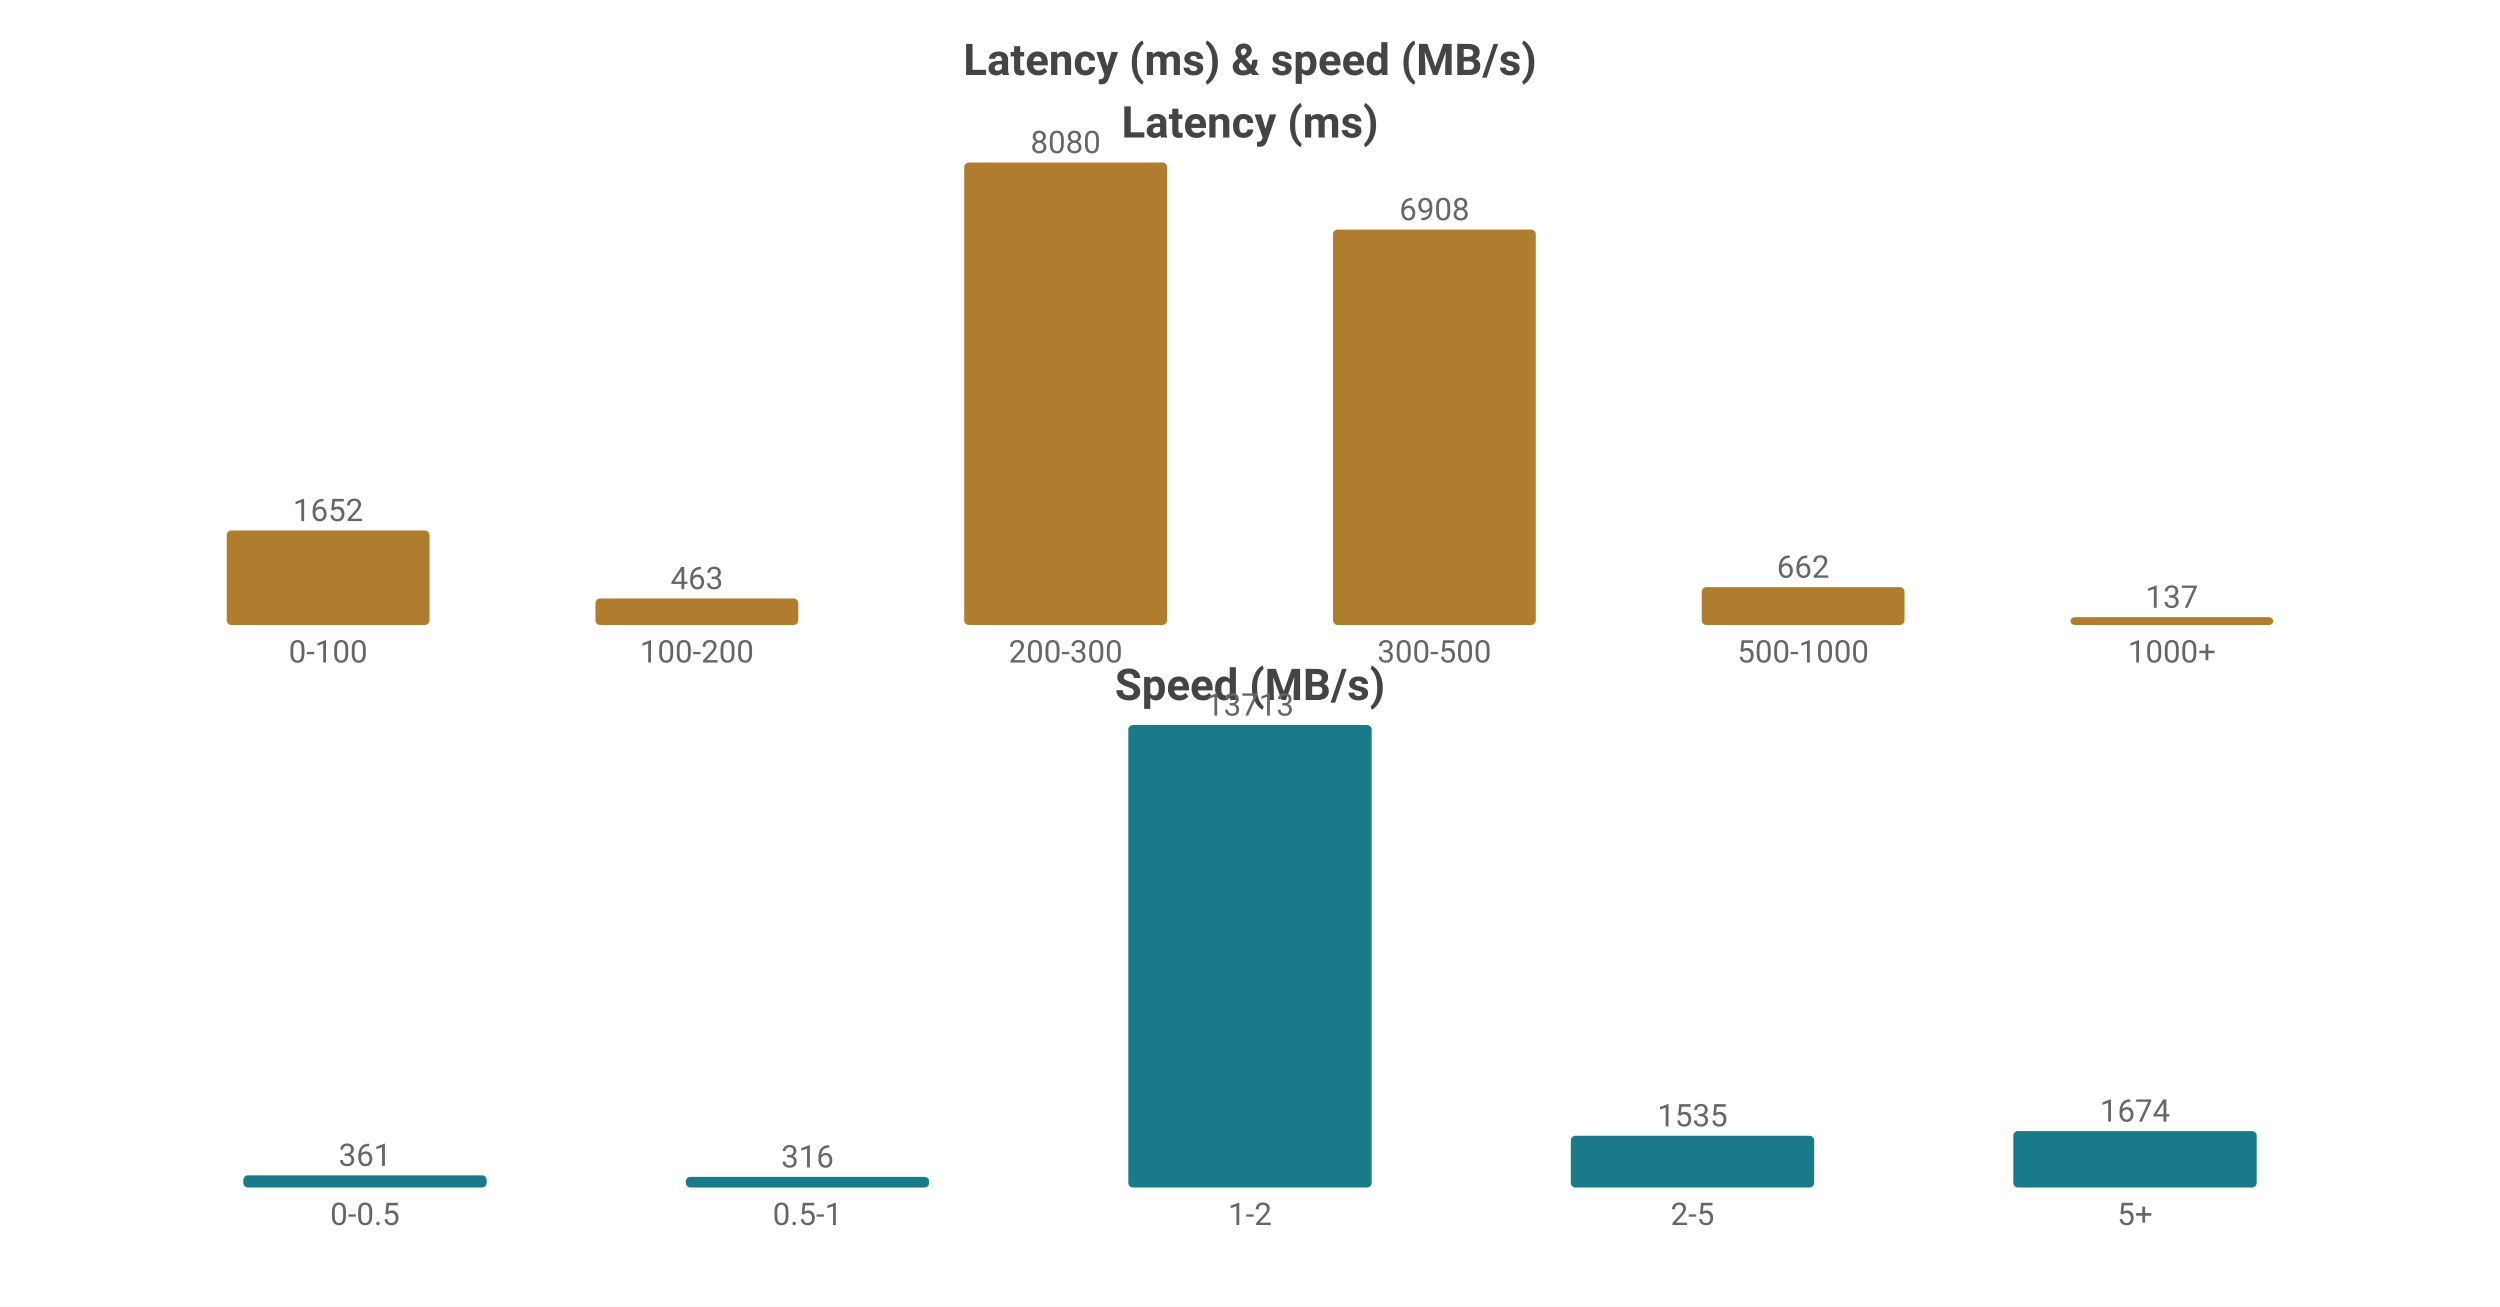
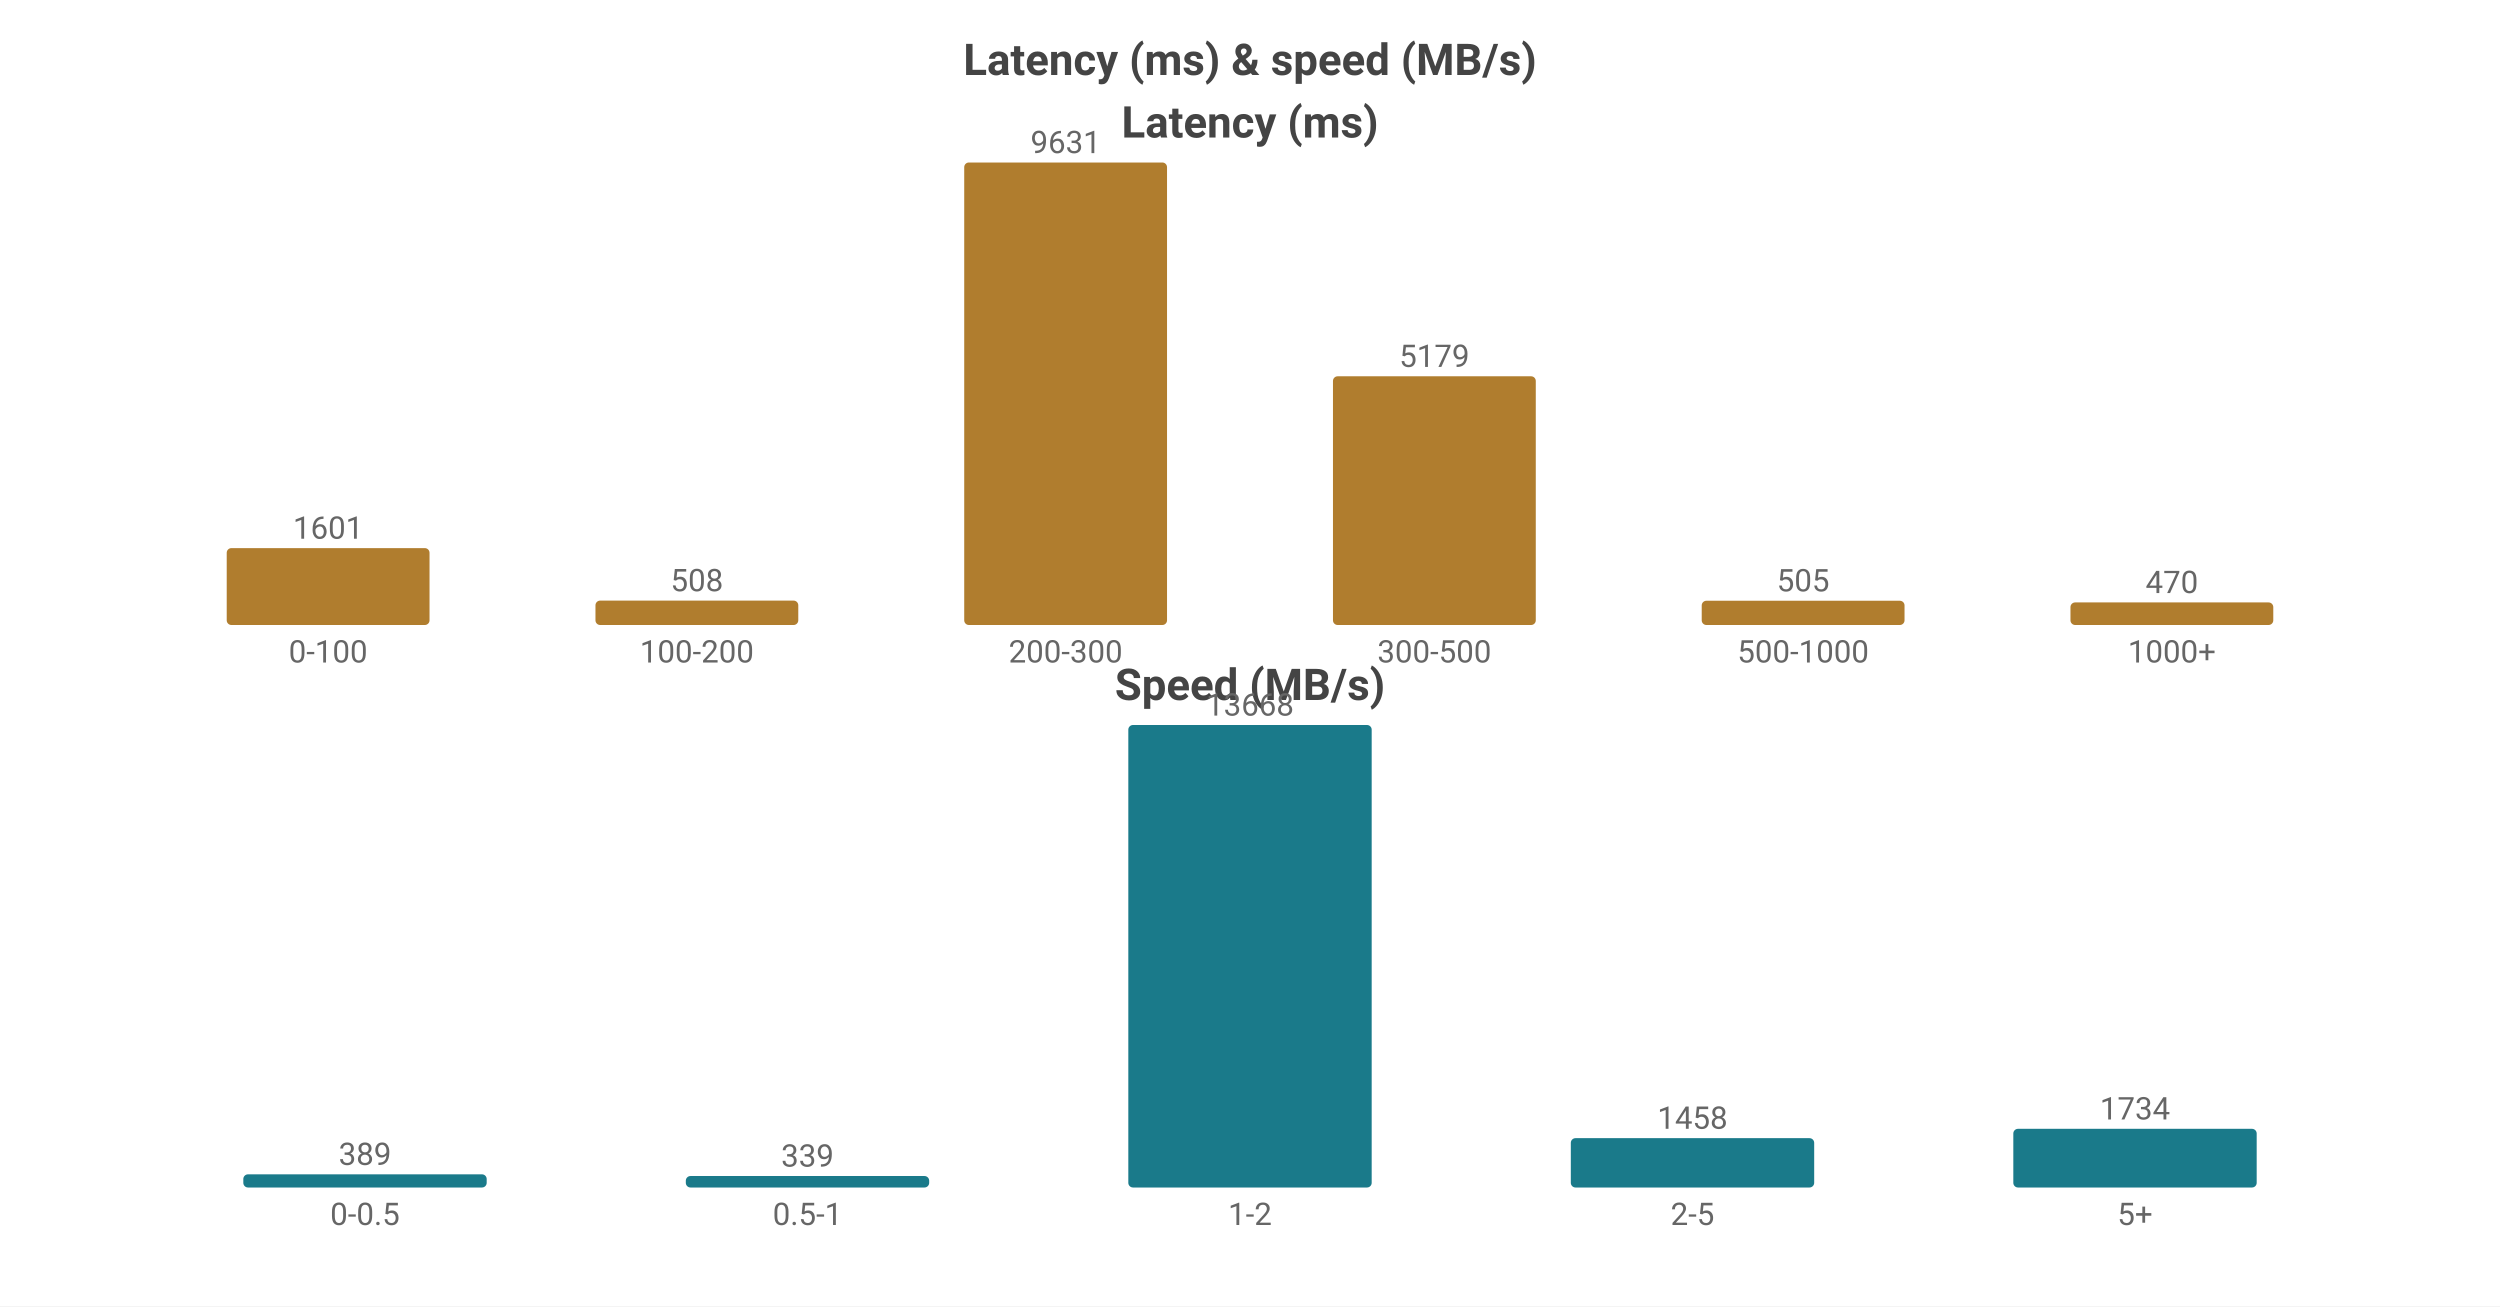
<svg xmlns="http://www.w3.org/2000/svg" width="800" height="418" viewBox="0 0 800 418">
  <rect width="800" height="418" fill="#ffffff" />
  <style>text{font-family:system-ui,-apple-system,'Segoe UI',Roboto,sans-serif}.g{stroke:#e8e8e8;stroke-width:1}.a{stroke:#999;stroke-width:1}.t{font-size:10px;fill:#666}.m{font-size:10px;text-anchor:middle;fill:#666}.e{font-size:10px;text-anchor:end;fill:#666}.l{font-size:11px;fill:#333}.tt{font-size:14px;font-weight:600;text-anchor:middle;fill:#444}.em{font-size:13px;text-anchor:middle;fill:#999}</style>
  <text class="tt" x="400.0" y="24">Latency (ms) &amp; speed (MB/s)</text>
  <text class="tt" x="400.0" y="44">Latency (ms)</text>
-   <rect x="72.55" y="169.741" width="64.9" height="30.259" fill="#b07d2e" rx="1.5" />
-   <text class="m" x="105.0" y="166.741">1652</text>
+   <rect x="72.55" y="175.397" width="64.9" height="24.603" fill="#b07d2e" rx="1.5" />
+   <text class="m" x="105.0" y="172.397">1601</text>
  <text class="m" x="105.0" y="212">0-100</text>
-   <rect x="190.55" y="191.519" width="64.9" height="8.481" fill="#b07d2e" rx="1.5" />
-   <text class="m" x="223.0" y="188.519">463</text>
+   <rect x="190.55" y="192.194" width="64.9" height="7.806" fill="#b07d2e" rx="1.5" />
+   <text class="m" x="223.0" y="189.194">508</text>
  <text class="m" x="223.0" y="212">100-200</text>
  <rect x="308.55" y="52.0" width="64.9" height="148.0" fill="#b07d2e" rx="1.5" />
-   <text class="m" x="341.0" y="49.0">8080</text>
+   <text class="m" x="341.0" y="49.0">9631</text>
  <text class="m" x="341.0" y="212">200-300</text>
-   <rect x="426.55" y="73.467" width="64.9" height="126.533" fill="#b07d2e" rx="1.5" />
-   <text class="m" x="459.0" y="70.467">6908</text>
+   <rect x="426.55" y="120.414" width="64.9" height="79.586" fill="#b07d2e" rx="1.5" />
+   <text class="m" x="459.0" y="117.414">5179</text>
  <text class="m" x="459.0" y="212">300-500</text>
-   <rect x="544.55" y="187.874" width="64.9" height="12.126" fill="#b07d2e" rx="1.5" />
-   <text class="m" x="577.0" y="184.874">662</text>
+   <rect x="544.55" y="192.24" width="64.9" height="7.76" fill="#b07d2e" rx="1.5" />
+   <text class="m" x="577.0" y="189.24">505</text>
  <text class="m" x="577.0" y="212">500-1000</text>
-   <rect x="662.55" y="197.491" width="64.9" height="2.509" fill="#b07d2e" rx="1.5" />
-   <text class="m" x="695.0" y="194.491">137</text>
+   <rect x="662.55" y="192.777" width="64.9" height="7.223" fill="#b07d2e" rx="1.5" />
+   <text class="m" x="695.0" y="189.777">470</text>
  <text class="m" x="695.0" y="212">1000+</text>
  <text class="tt" x="400.0" y="224">Speed (MB/s)</text>
-   <rect x="77.86" y="376.104" width="77.88" height="3.896" fill="#1a7a8a" rx="1.5" />
-   <text class="m" x="116.8" y="373.104">361</text>
+   <rect x="77.86" y="375.788" width="77.88" height="4.212" fill="#1a7a8a" rx="1.5" />
+   <text class="m" x="116.8" y="372.788">389</text>
  <text class="m" x="116.8" y="392">0-0.5</text>
-   <rect x="219.46" y="376.59" width="77.88" height="3.41" fill="#1a7a8a" rx="1.5" />
-   <text class="m" x="258.4" y="373.59">316</text>
+   <rect x="219.46" y="376.329" width="77.88" height="3.671" fill="#1a7a8a" rx="1.5" />
+   <text class="m" x="258.4" y="373.329">339</text>
  <text class="m" x="258.4" y="392">0.5-1</text>
  <rect x="361.06" y="232.0" width="77.88" height="148.0" fill="#1a7a8a" rx="1.5" />
-   <text class="m" x="400.0" y="229.0">13713</text>
+   <text class="m" x="400.0" y="229.0">13668</text>
  <text class="m" x="400.0" y="392">1-2</text>
-   <rect x="502.66" y="363.433" width="77.88" height="16.567" fill="#1a7a8a" rx="1.5" />
-   <text class="m" x="541.6" y="360.433">1535</text>
+   <rect x="502.66" y="364.212" width="77.88" height="15.788" fill="#1a7a8a" rx="1.5" />
+   <text class="m" x="541.6" y="361.212">1458</text>
  <text class="m" x="541.6" y="392">2-5</text>
-   <rect x="644.26" y="361.933" width="77.88" height="18.067" fill="#1a7a8a" rx="1.5" />
-   <text class="m" x="683.2" y="358.933">1674</text>
+   <rect x="644.26" y="361.224" width="77.88" height="18.776" fill="#1a7a8a" rx="1.5" />
+   <text class="m" x="683.2" y="358.224">1734</text>
  <text class="m" x="683.2" y="392">5+</text>
</svg>
